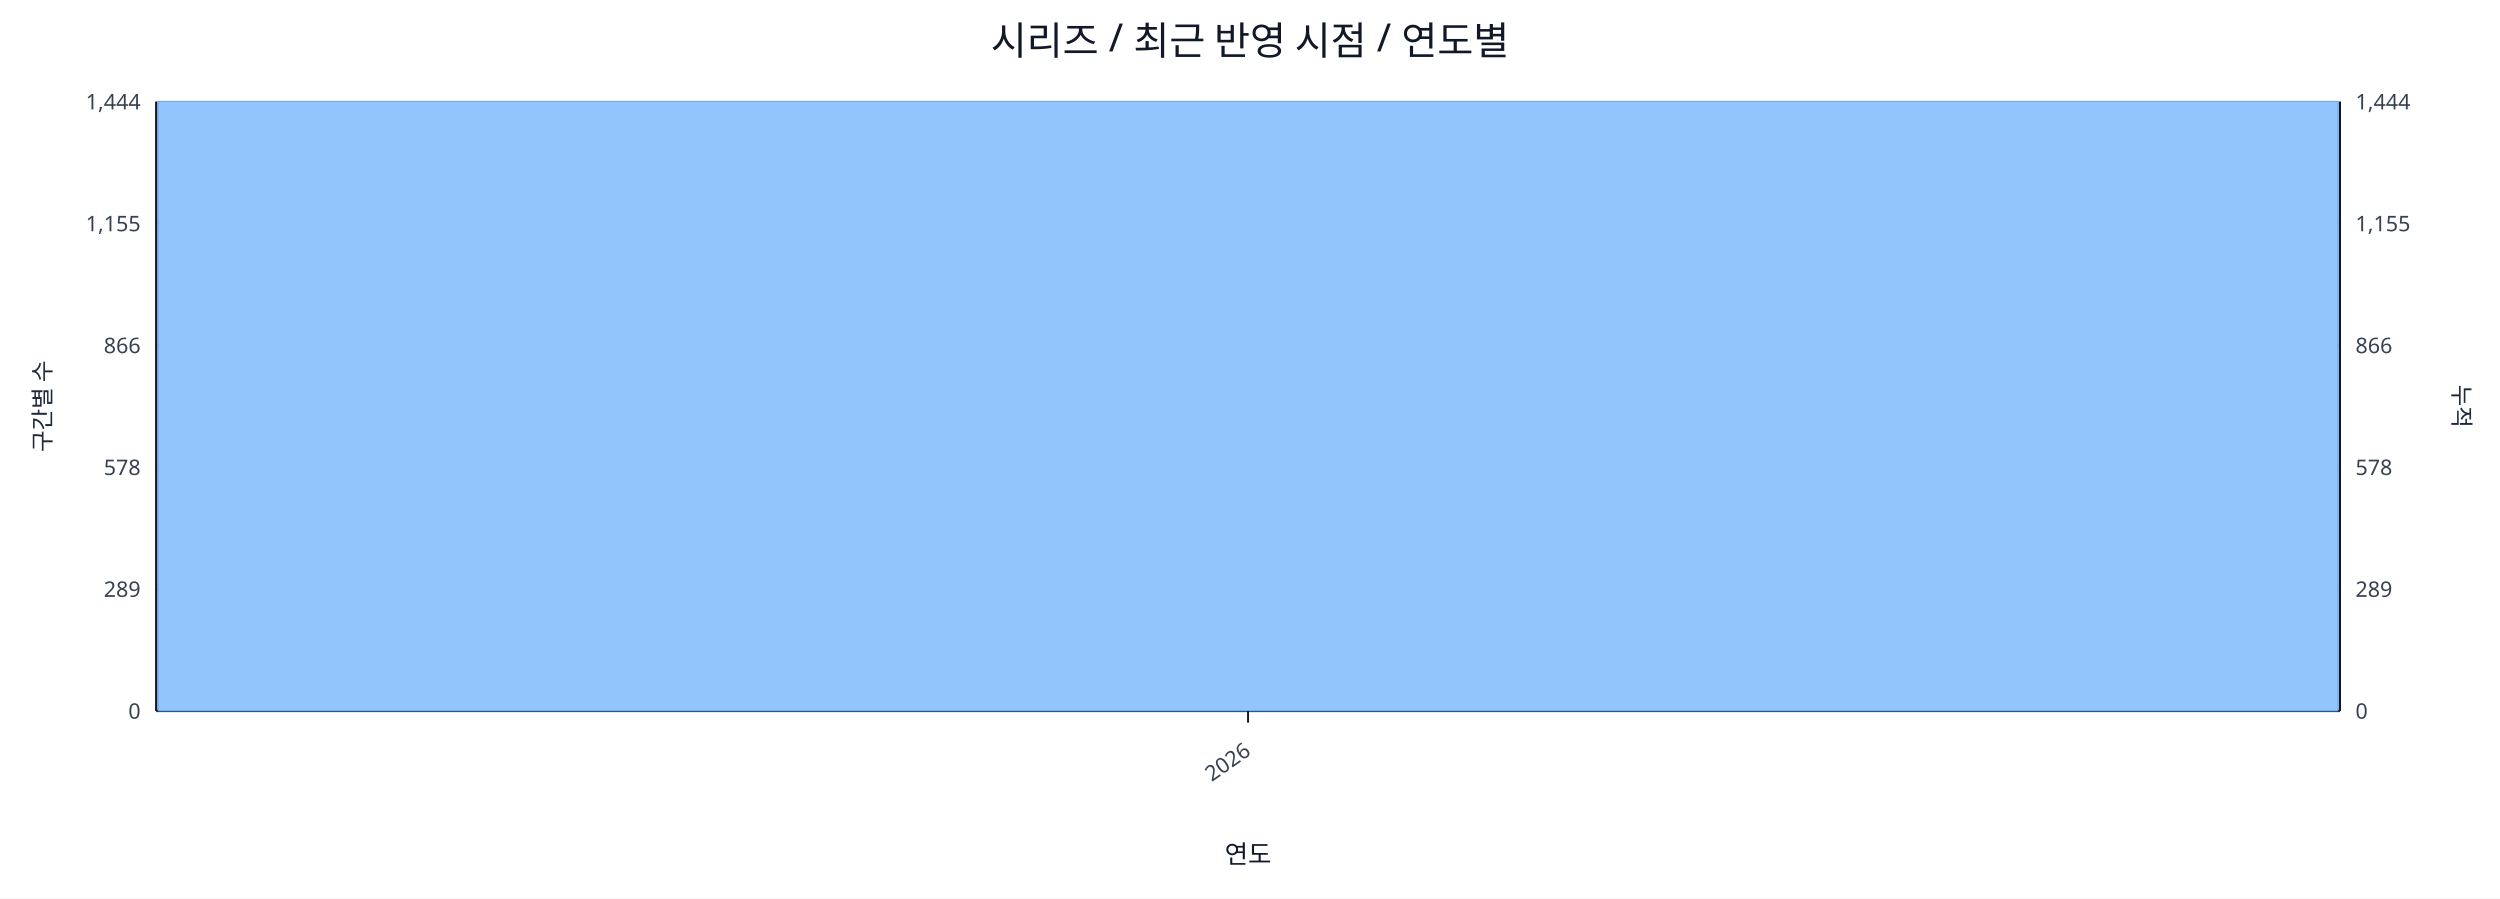
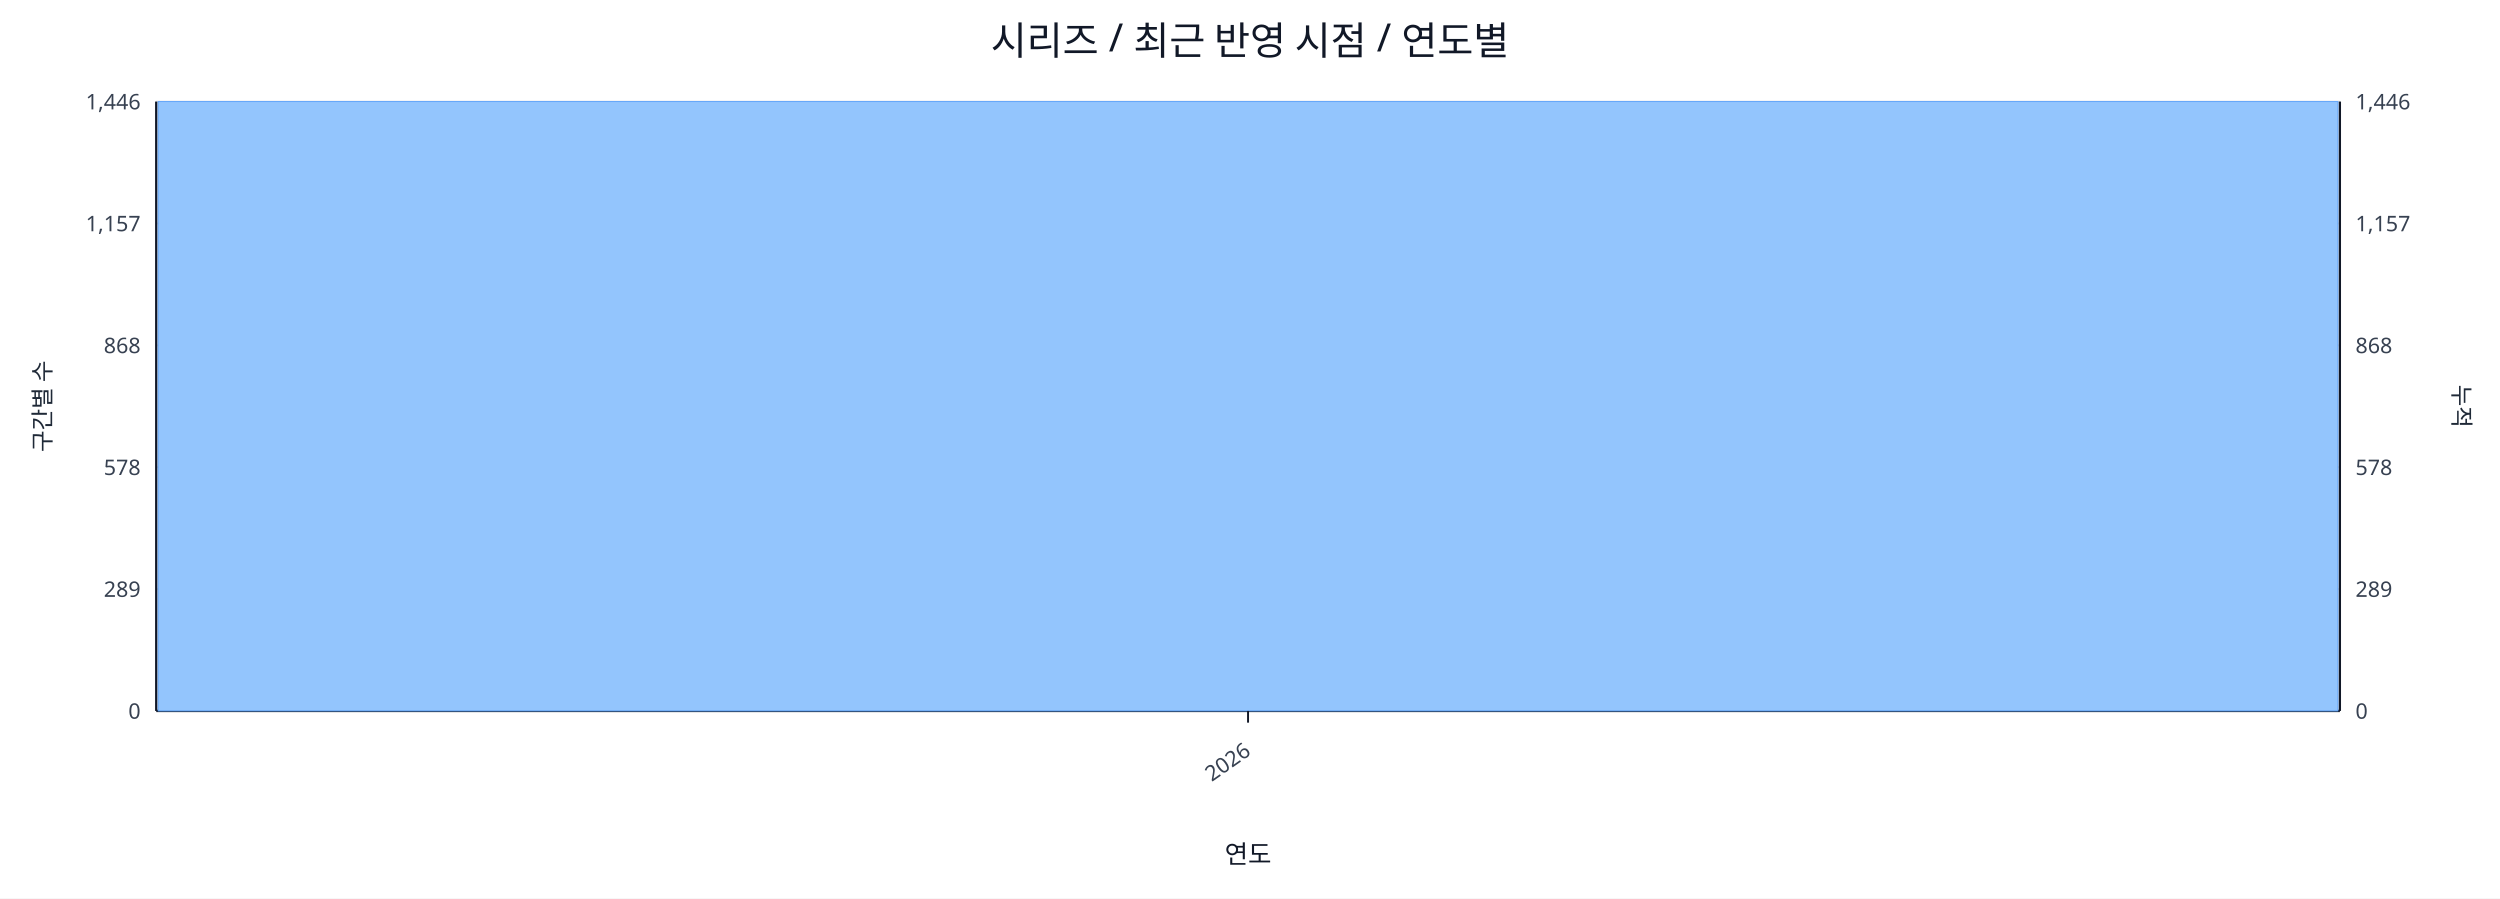
<svg xmlns="http://www.w3.org/2000/svg" width="1280" height="460" viewBox="0 0 1280 460">
  <rect x="0" y="0" width="100%" height="100%" fill="#ffffff" />
  <text x="640.0" y="28" font-size="20" text-anchor="middle" font-family="sans-serif" fill="#111827">시리즈 / 최근 반영 시점 / 연도별</text>
  <line x1="80.0" y1="52.0" x2="1198.0" y2="52.0" stroke="#e5e7eb" stroke-width="1" />
-   <text x="72.0" y="56.0" font-size="11" text-anchor="end" font-family="sans-serif" fill="#374151">1,444</text>
-   <text x="1206.0" y="56.0" font-size="11" text-anchor="start" font-family="sans-serif" fill="#374151">1,444</text>
+   <text x="72.0" y="56.0" font-size="11" text-anchor="end" font-family="sans-serif" fill="#374151">1,446</text>
+   <text x="1206.0" y="56.0" font-size="11" text-anchor="start" font-family="sans-serif" fill="#374151">1,446</text>
  <line x1="80.0" y1="114.4" x2="1198.0" y2="114.4" stroke="#e5e7eb" stroke-width="1" />
-   <text x="72.0" y="118.4" font-size="11" text-anchor="end" font-family="sans-serif" fill="#374151">1,155</text>
-   <text x="1206.0" y="118.4" font-size="11" text-anchor="start" font-family="sans-serif" fill="#374151">1,155</text>
+   <text x="72.0" y="118.4" font-size="11" text-anchor="end" font-family="sans-serif" fill="#374151">1,157</text>
+   <text x="1206.0" y="118.4" font-size="11" text-anchor="start" font-family="sans-serif" fill="#374151">1,157</text>
  <line x1="80.0" y1="176.8" x2="1198.0" y2="176.8" stroke="#e5e7eb" stroke-width="1" />
-   <text x="72.0" y="180.8" font-size="11" text-anchor="end" font-family="sans-serif" fill="#374151">866</text>
-   <text x="1206.0" y="180.8" font-size="11" text-anchor="start" font-family="sans-serif" fill="#374151">866</text>
+   <text x="72.0" y="180.8" font-size="11" text-anchor="end" font-family="sans-serif" fill="#374151">868</text>
+   <text x="1206.0" y="180.8" font-size="11" text-anchor="start" font-family="sans-serif" fill="#374151">868</text>
  <line x1="80.0" y1="239.2" x2="1198.0" y2="239.2" stroke="#e5e7eb" stroke-width="1" />
  <text x="72.0" y="243.2" font-size="11" text-anchor="end" font-family="sans-serif" fill="#374151">578</text>
  <text x="1206.0" y="243.2" font-size="11" text-anchor="start" font-family="sans-serif" fill="#374151">578</text>
  <line x1="80.0" y1="301.6" x2="1198.0" y2="301.6" stroke="#e5e7eb" stroke-width="1" />
  <text x="72.0" y="305.6" font-size="11" text-anchor="end" font-family="sans-serif" fill="#374151">289</text>
  <text x="1206.0" y="305.6" font-size="11" text-anchor="start" font-family="sans-serif" fill="#374151">289</text>
  <line x1="80.0" y1="364.0" x2="1198.0" y2="364.0" stroke="#e5e7eb" stroke-width="1" />
  <text x="72.0" y="368.0" font-size="11" text-anchor="end" font-family="sans-serif" fill="#374151">0</text>
  <text x="1206.0" y="368.0" font-size="11" text-anchor="start" font-family="sans-serif" fill="#374151">0</text>
  <line x1="80.0" y1="364.0" x2="1198.0" y2="364.0" stroke="#111827" stroke-width="1.2" />
  <line x1="80.0" y1="52.0" x2="80.0" y2="364.0" stroke="#111827" stroke-width="1.2" />
  <line x1="1198.0" y1="52.0" x2="1198.0" y2="364.0" stroke="#111827" stroke-width="1.2" />
  <rect x="81.0" y="52.0" width="1116.0" height="312.0" fill="#93c5fd" stroke="#60a5fa" stroke-width="0.5" />
  <polyline fill="none" stroke="#ef4444" stroke-width="2" points="639.0,52.0" />
  <line x1="639.0" y1="364.0" x2="639.0" y2="370.0" stroke="#111827" stroke-width="1" />
  <text x="641.0" y="386.0" font-size="11" text-anchor="end" transform="rotate(-35 641.0 386.0)" font-family="sans-serif" fill="#374151">2026</text>
  <text x="26" y="208.0" font-size="12" transform="rotate(-90 26 208.0)" text-anchor="middle" font-family="sans-serif" fill="#1f2937">구간별 수</text>
  <text x="1256.0" y="208.0" font-size="12" transform="rotate(90 1256.0 208.0)" text-anchor="middle" font-family="sans-serif" fill="#1f2937">누적</text>
  <text x="639.0" y="442.0" font-size="13" text-anchor="middle" font-family="sans-serif" fill="#111827">연도</text>
</svg>
